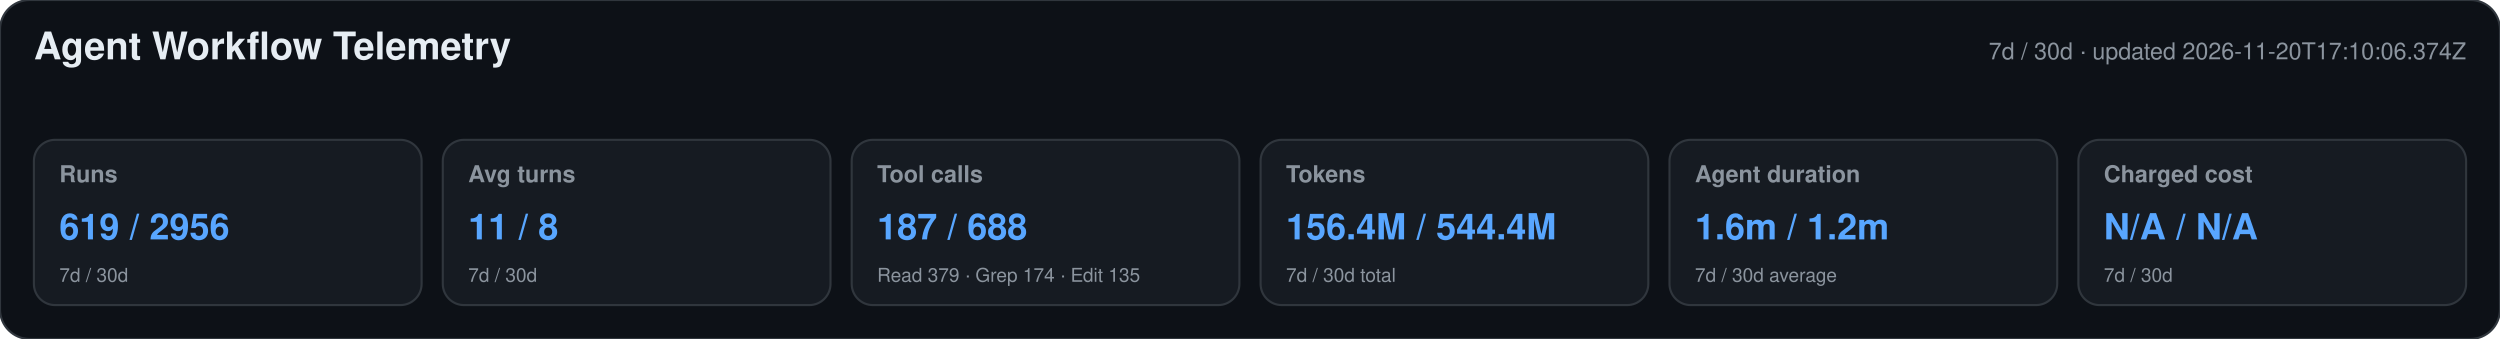
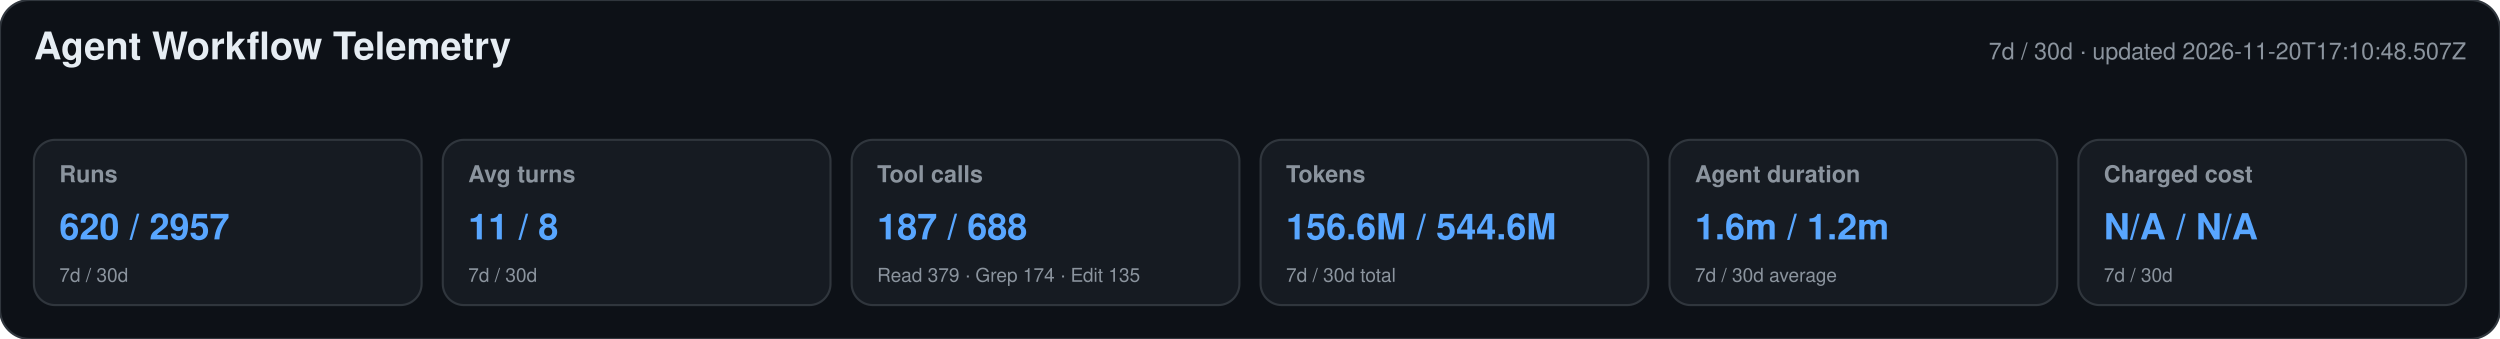
<svg xmlns="http://www.w3.org/2000/svg" width="1180" height="160" viewBox="0 0 1180 160" role="img" aria-labelledby="title desc">
  <style>text{font-family:-apple-system,BlinkMacSystemFont,"Segoe UI",Helvetica,Arial,sans-serif}.heading{font-size:18px;font-weight:650;fill:#e6edf3}.meta,.label,.secondary{fill:#8b949e}.meta,.label{font-size:11px}.label{font-weight:600}.primary{font-size:17px;font-weight:700;fill:#58a6ff}.secondary{font-size:9px}</style>
  <rect width="1180" height="160" rx="14" fill="#0d1117" stroke="#30363d" />
  <text x="16" y="28" class="heading">Agent Workflow Telemetry</text>
-   <text x="1164" y="28" text-anchor="end" class="meta">7d / 30d · updated 2026-11-20T17:10:06.374Z</text>
+   <text x="1164" y="28" text-anchor="end" class="meta">7d / 30d · updated 2026-11-20T17:10:48.507Z</text>
  <g>
    <rect x="16" y="66" width="183" height="78" rx="10" fill="#161b22" stroke="#30363d" />
    <text x="28" y="86" class="label">Runs</text>
-     <text x="28" y="113" class="primary">619 / 2956</text>
+     <text x="28" y="113" class="primary">620 / 2957</text>
    <text x="28" y="133" class="secondary">7d / 30d</text>
  </g>
  <g>
    <rect x="209" y="66" width="183" height="78" rx="10" fill="#161b22" stroke="#30363d" />
    <text x="221" y="86" class="label">Avg turns</text>
    <text x="221" y="113" class="primary">11 / 8</text>
    <text x="221" y="133" class="secondary">7d / 30d</text>
  </g>
  <g>
    <rect x="402" y="66" width="183" height="78" rx="10" fill="#161b22" stroke="#30363d" />
    <text x="414" y="86" class="label">Tool calls</text>
    <text x="414" y="113" class="primary">187 / 688</text>
    <text x="414" y="133" class="secondary">Read 379 · Grep 174 · Edit 135</text>
  </g>
  <g>
    <rect x="595" y="66" width="183" height="78" rx="10" fill="#161b22" stroke="#30363d" />
    <text x="607" y="86" class="label">Tokens</text>
-     <text x="607" y="113" class="primary">156.4M / 544.4M</text>
+     <text x="607" y="113" class="primary">156.6M / 544.6M</text>
    <text x="607" y="133" class="secondary">7d / 30d total</text>
  </g>
  <g>
    <rect x="788" y="66" width="183" height="78" rx="10" fill="#161b22" stroke="#30363d" />
    <text x="800" y="86" class="label">Agent duration</text>
    <text x="800" y="113" class="primary">1.6m / 1.2m</text>
    <text x="800" y="133" class="secondary">7d / 30d average</text>
  </g>
  <g>
    <rect x="981" y="66" width="183" height="78" rx="10" fill="#161b22" stroke="#30363d" />
    <text x="993" y="86" class="label">Charged cost</text>
    <text x="993" y="113" class="primary">N/A / N/A</text>
    <text x="993" y="133" class="secondary">7d / 30d</text>
  </g>
</svg>
